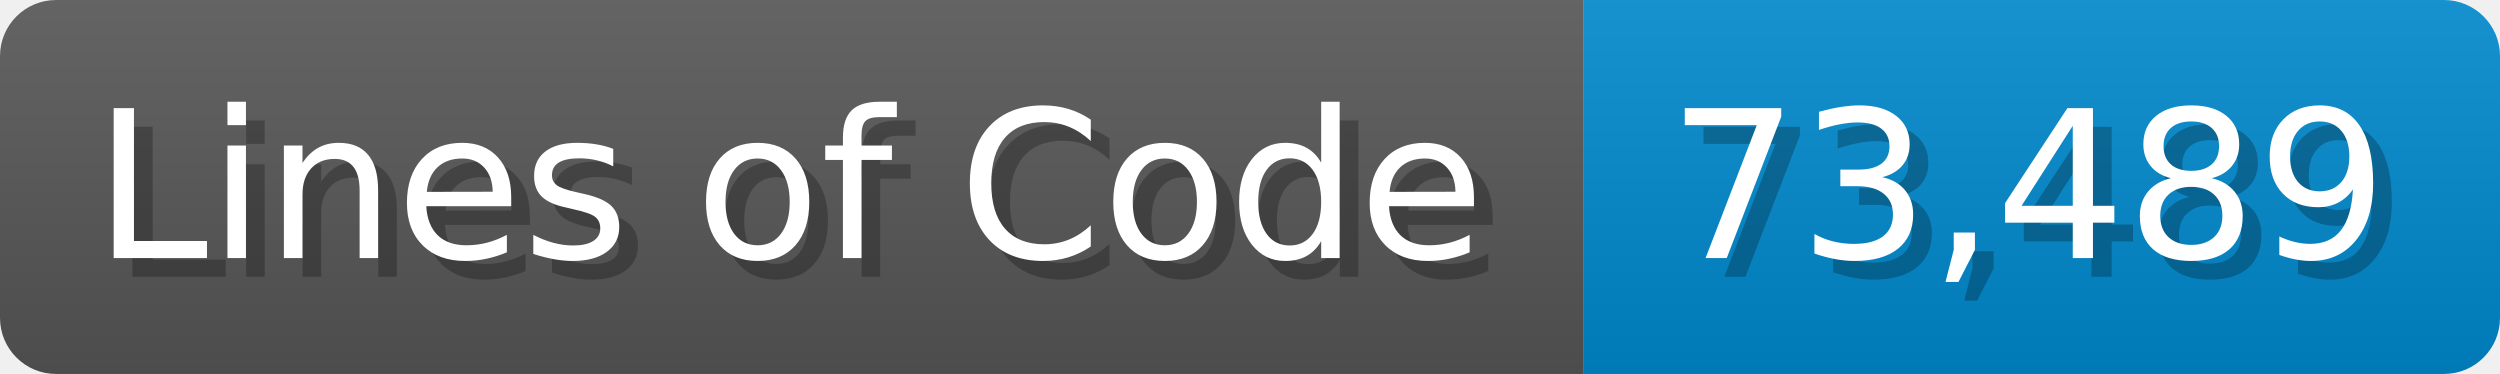
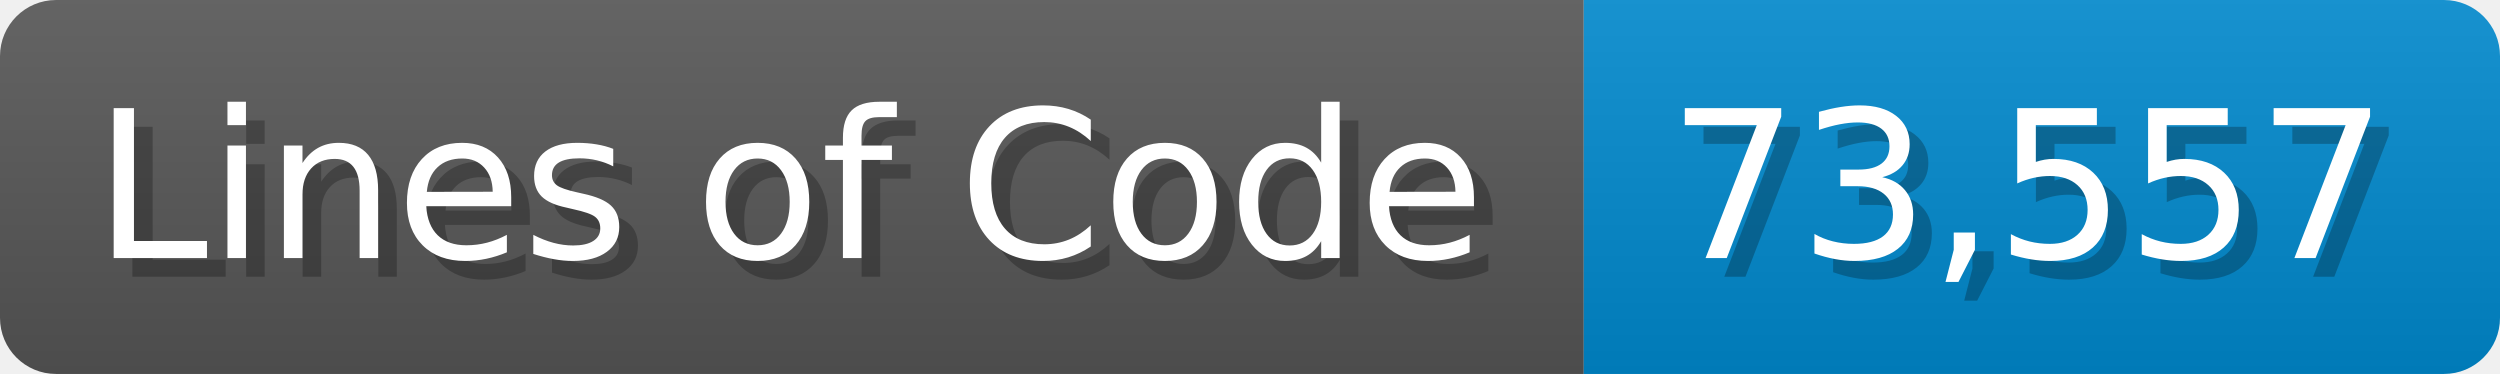
<svg xmlns="http://www.w3.org/2000/svg" width="133.7" height="20" viewBox="0 0 1337 200">
  <linearGradient id="a" x2="0" y2="100%">
    <stop offset="0" stop-opacity=".1" stop-color="#EEE" />
    <stop offset="1" stop-opacity=".1" />
  </linearGradient>
  <mask id="m">
    <rect width="1337" height="200" rx="30" fill="#FFF" />
  </mask>
  <g mask="url(#m)">
    <rect width="847" height="200" fill="#555" />
    <rect width="490" height="200" fill="#08C" x="847" />
    <rect width="1337" height="200" fill="url(#a)" />
  </g>
  <g fill="#fff" text-anchor="start" font-family="Verdana,DejaVu Sans,sans-serif" font-size="110">
    <text x="60" y="148" textLength="747" fill="#000" opacity="0.25">Lines of Code</text>
    <text x="50" y="138" textLength="747">Lines of Code</text>
-     <text x="902" y="148" textLength="390" fill="#000" opacity="0.25">73,489</text>
-     <text x="892" y="138" textLength="390">73,489</text>
+     <text x="902" y="148" textLength="390" fill="#000" opacity="0.25">73,557</text>
+     <text x="892" y="138" textLength="390">73,557</text>
  </g>
</svg>
